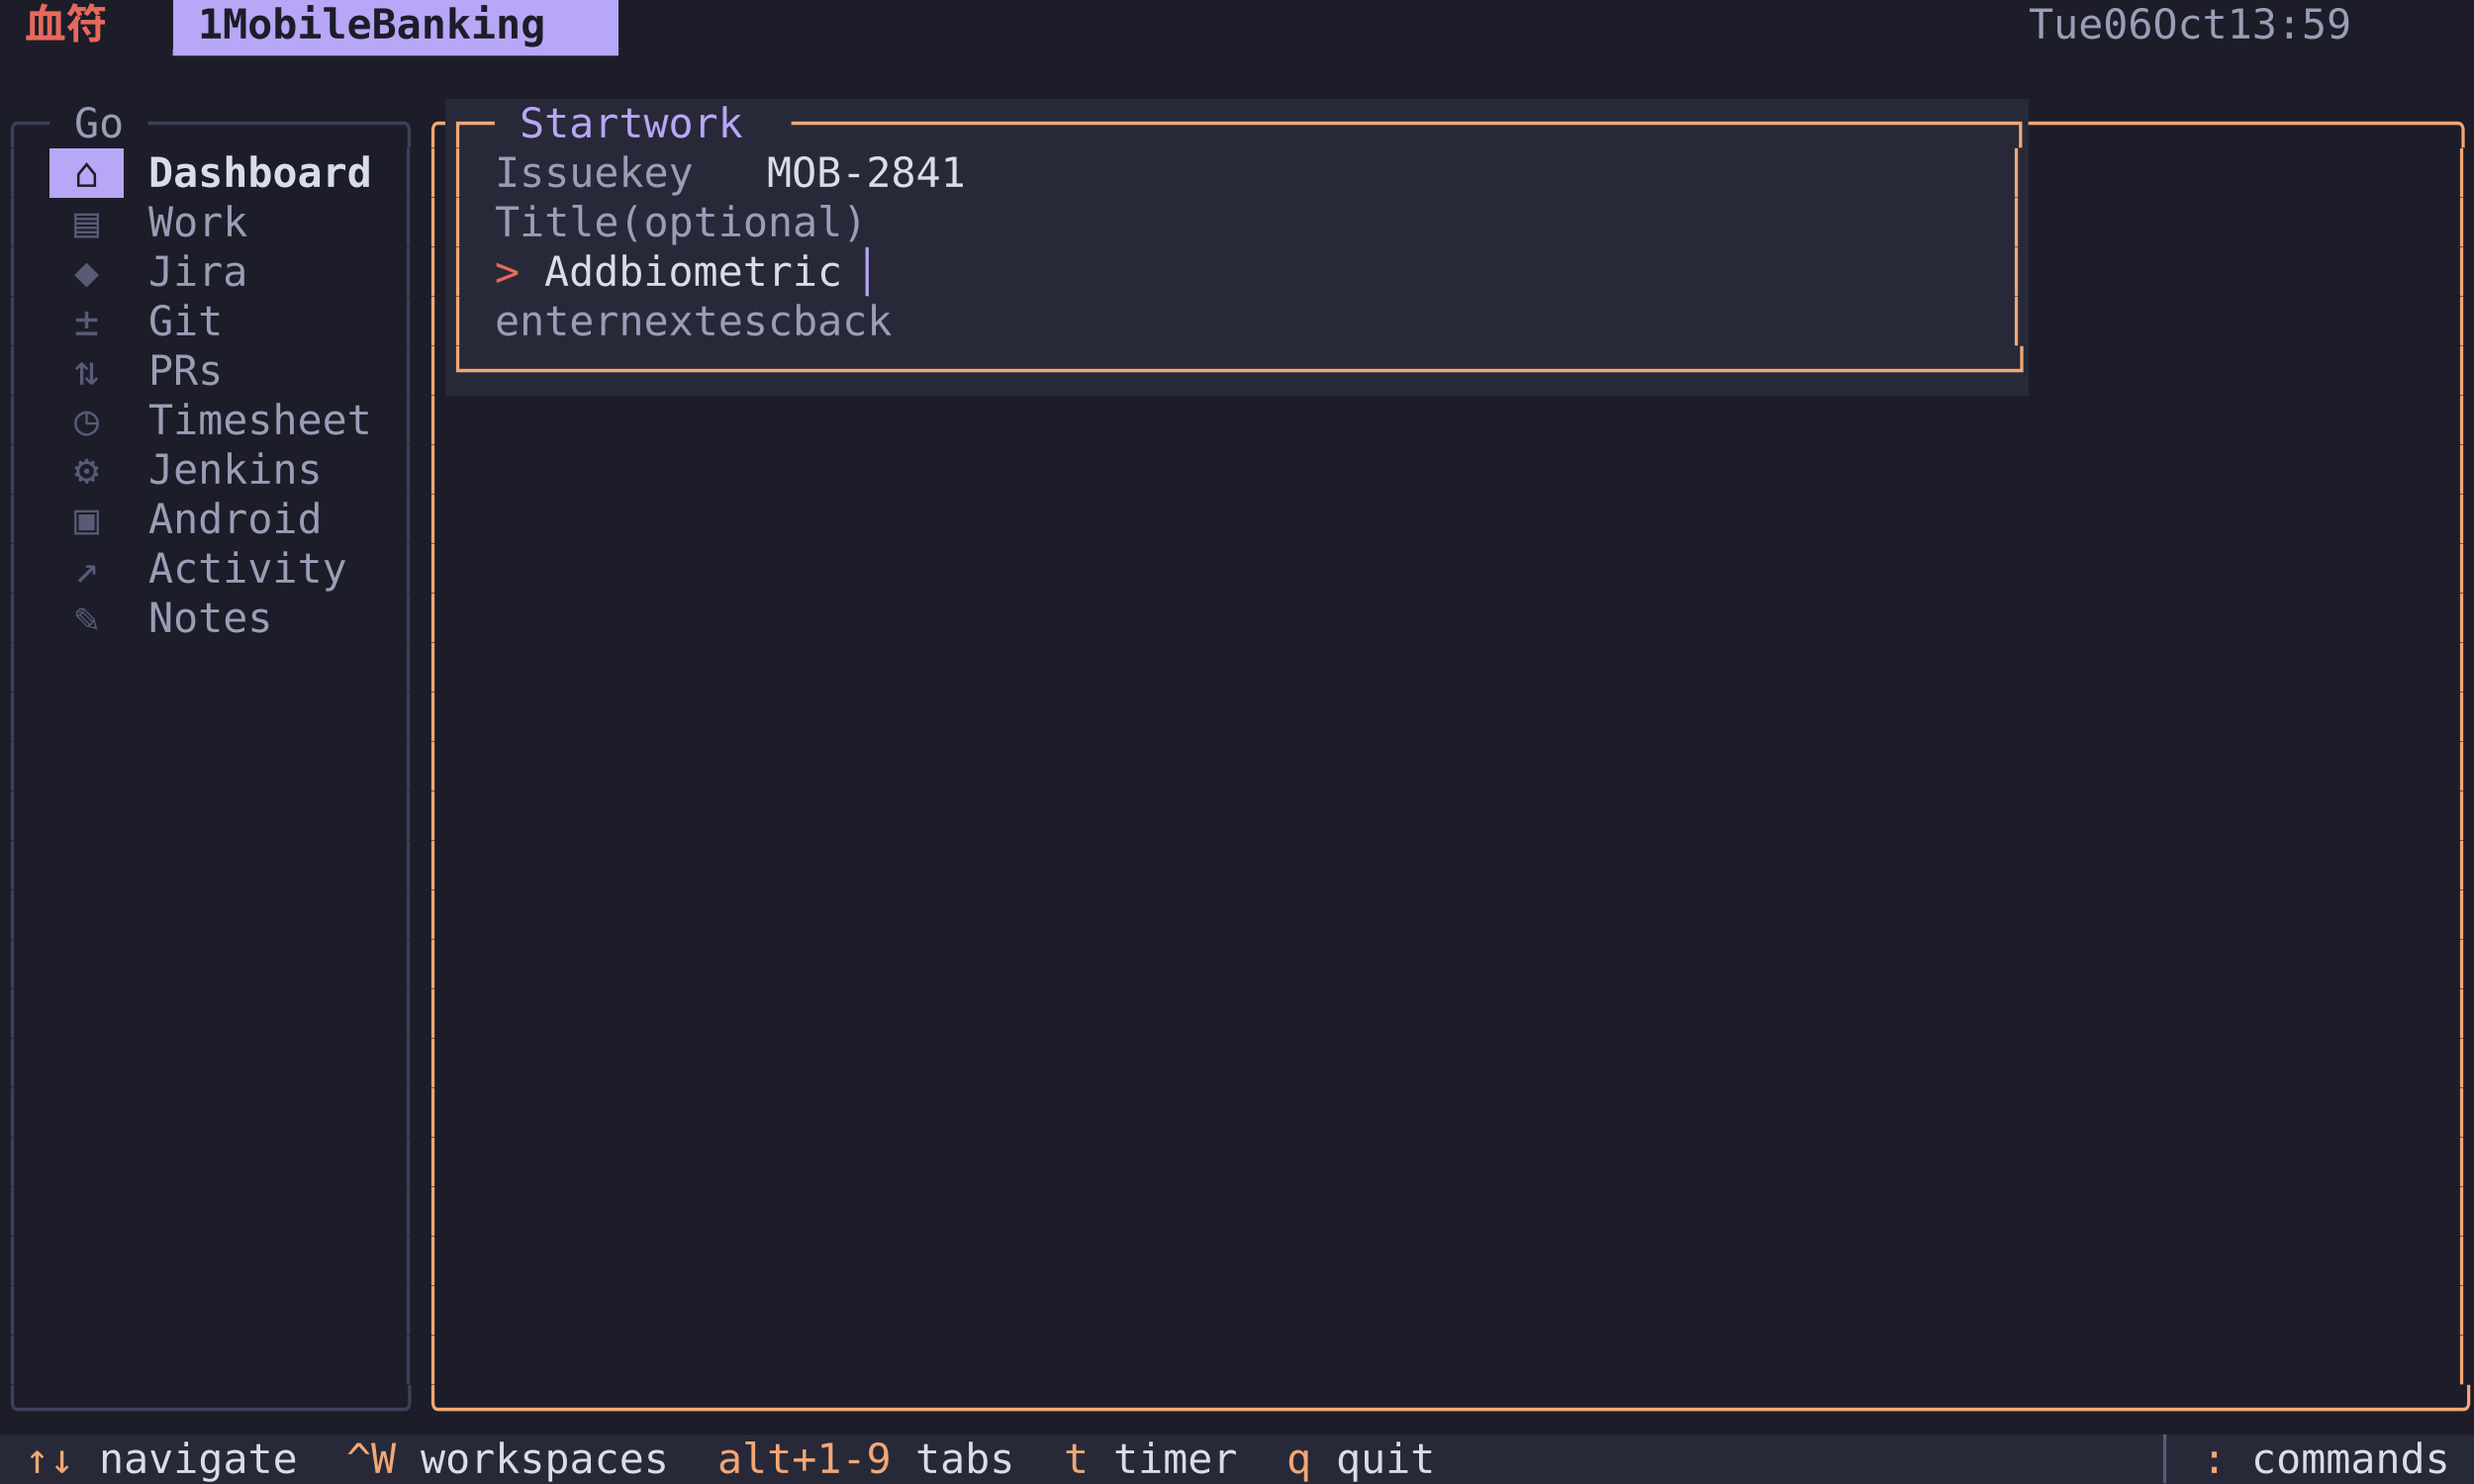
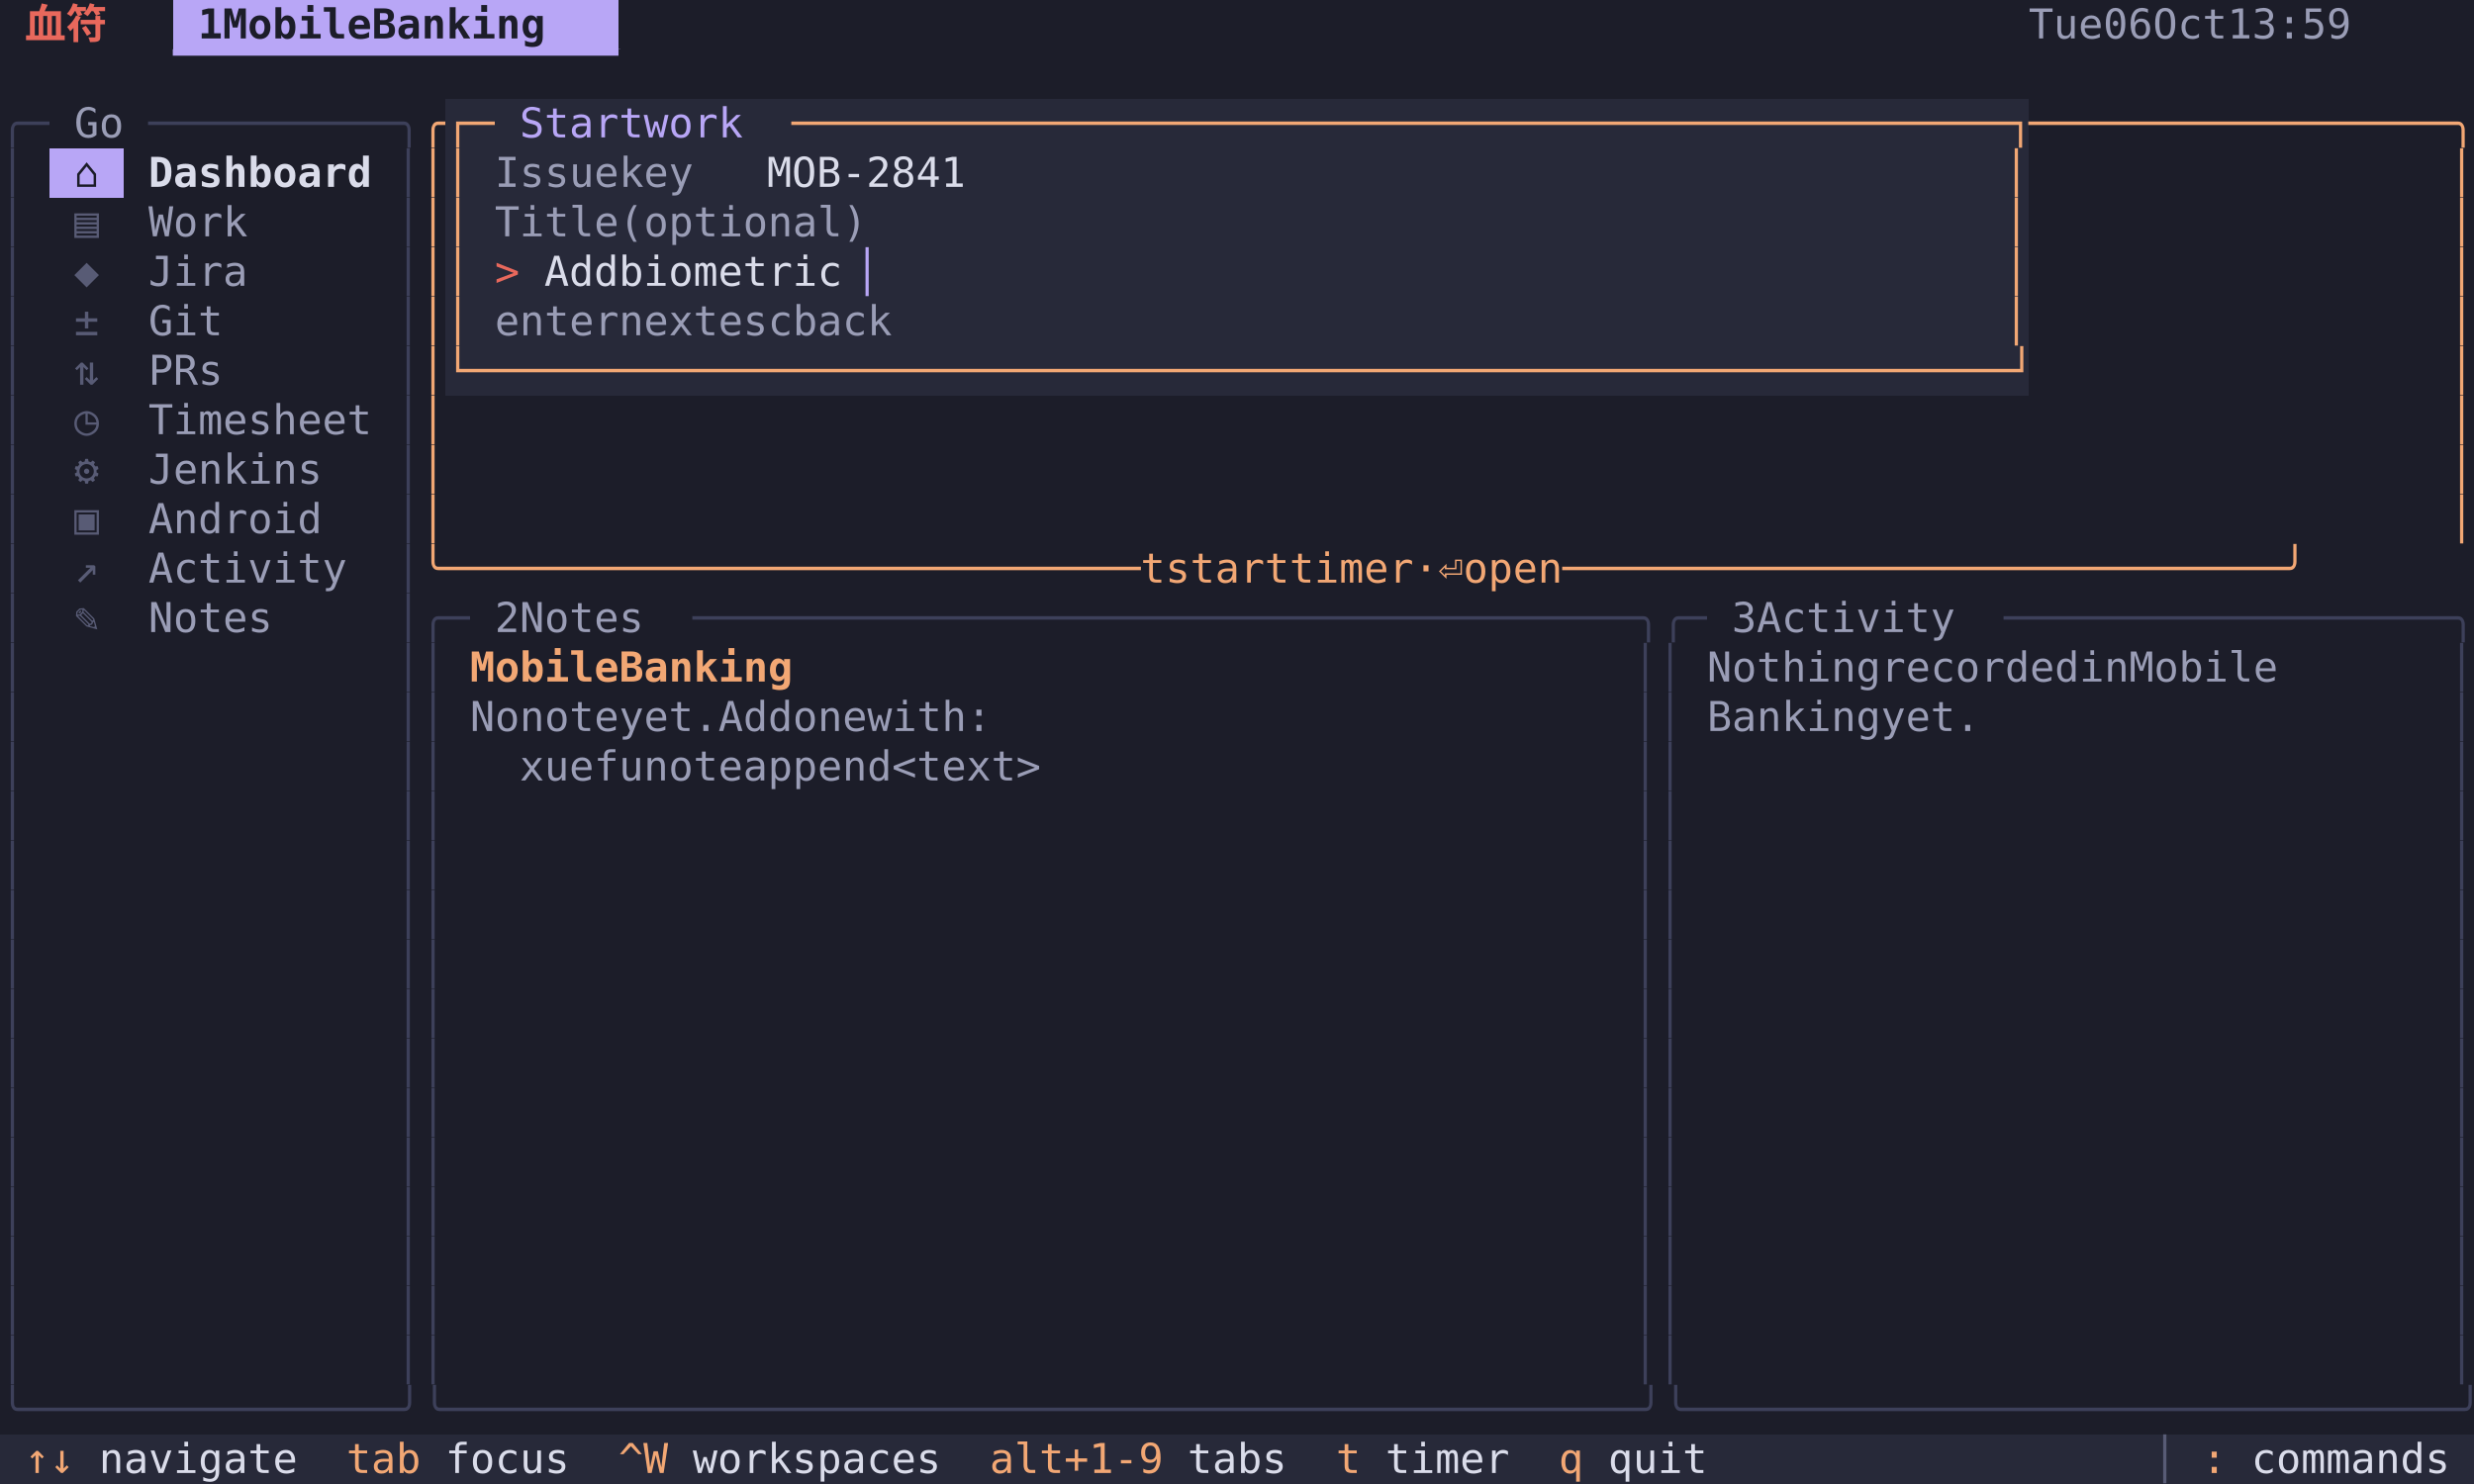
<svg xmlns="http://www.w3.org/2000/svg" width="900" height="540" viewBox="0 0 900 540" font-family="Menlo, 'DejaVu Sans Mono', 'Hiragino Sans GB', 'Noto Sans CJK SC', 'PingFang SC', monospace" font-size="15">
  <rect x="0" y="0" width="9" height="18" fill="#1c1d29" />
  <rect x="9" y="0" width="36" height="18" fill="#1c1d29" />
  <text x="9 27" y="14" fill="#e8685c" font-weight="bold">血符</text>
  <rect x="45" y="0" width="18" height="18" fill="#1c1d29" />
  <rect x="63" y="0" width="162" height="18" fill="#b8a6f6" />
  <text x="72 90 99 108 117 126 135 153 162 171 180 189 198 207" y="14" fill="#1c1d29" font-weight="bold">1MobileBanking</text>
  <rect x="225" y="0" width="513" height="18" fill="#1c1d29" />
  <rect x="738" y="0" width="153" height="18" fill="#1c1d29" />
  <text x="738 747 756 774 783 801 810 819 846 855 864 873 882" y="14" fill="#9a9db6">Tue06Oct13:59</text>
  <rect x="891" y="0" width="9" height="18" fill="#1c1d29" />
  <rect x="0" y="18" width="9" height="18" fill="#1c1d29" />
  <rect x="9" y="18" width="216" height="18" fill="#1c1d29" />
  <text x="63 72 81 90 99 108 117 126 135 144 153 162 171 180 189 198 207 216" y="32" fill="#b8a6f6">▔▔▔▔▔▔▔▔▔▔▔▔▔▔▔▔▔▔</text>
  <rect x="225" y="18" width="675" height="18" fill="#1c1d29" />
  <rect x="0" y="36" width="18" height="18" fill="#1c1d29" />
  <text x="0 9" y="50" fill="#3d405a">╭─</text>
  <rect x="18" y="36" width="36" height="18" fill="#1c1d29" />
  <text x="27 36" y="50" fill="#9a9db6">Go</text>
  <rect x="54" y="36" width="99" height="18" fill="#1c1d29" />
  <text x="54 63 72 81 90 99 108 117 126 135 144" y="50" fill="#3d405a">──────────╮</text>
  <rect x="153" y="36" width="9" height="18" fill="#1c1d29" />
  <text x="153" y="50" fill="#f2a774">╭</text>
  <rect x="162" y="36" width="18" height="18" fill="#272939" />
  <text x="162 171" y="50" fill="#f2a774">┌─</text>
  <rect x="180" y="36" width="108" height="18" fill="#272939" />
  <text x="189 198 207 216 225 243 252 261 270" y="50" fill="#b8a6f6">Startwork</text>
  <rect x="288" y="36" width="450" height="18" fill="#272939" />
  <text x="288 297 306 315 324 333 342 351 360 369 378 387 396 405 414 423 432 441 450 459 468 477 486 495 504 513 522 531 540 549 558 567 576 585 594 603 612 621 630 639 648 657 666 675 684 693 702 711 720 729" y="50" fill="#f2a774">─────────────────────────────────────────────────┐</text>
  <rect x="738" y="36" width="162" height="18" fill="#1c1d29" />
  <text x="738 747 756 765 774 783 792 801 810 819 828 837 846 855 864 873 882 891" y="50" fill="#f2a774">─────────────────╮</text>
  <rect x="0" y="54" width="9" height="18" fill="#1c1d29" />
  <text x="0" y="68" fill="#3d405a">│</text>
  <rect x="9" y="54" width="9" height="18" fill="#1c1d29" />
  <rect x="18" y="54" width="27" height="18" fill="#b8a6f6" />
  <text x="27" y="68" fill="#1c1d29">⌂</text>
  <rect x="45" y="54" width="90" height="18" fill="#1c1d29" />
  <text x="54 63 72 81 90 99 108 117 126" y="68" fill="#dadcea" font-weight="bold">Dashboard</text>
  <rect x="135" y="54" width="9" height="18" fill="#1c1d29" />
  <rect x="144" y="54" width="9" height="18" fill="#1c1d29" />
  <text x="144" y="68" fill="#3d405a">│</text>
  <rect x="153" y="54" width="9" height="18" fill="#1c1d29" />
  <text x="153" y="68" fill="#f2a774">│</text>
  <rect x="162" y="54" width="9" height="18" fill="#272939" />
  <text x="162" y="68" fill="#f2a774">│</text>
  <rect x="171" y="54" width="9" height="18" fill="#272939" />
  <rect x="180" y="54" width="99" height="18" fill="#272939" />
  <text x="180 189 198 207 216 234 243 252" y="68" fill="#9a9db6">Issuekey</text>
  <rect x="279" y="54" width="72" height="18" fill="#272939" />
  <text x="279 288 297 306 315 324 333 342" y="68" fill="#dadcea">MOB-2841</text>
  <rect x="351" y="54" width="378" height="18" fill="#272939" />
  <rect x="729" y="54" width="9" height="18" fill="#272939" />
  <text x="729" y="68" fill="#f2a774">│</text>
  <rect x="738" y="54" width="153" height="18" fill="#1c1d29" />
  <rect x="891" y="54" width="9" height="18" fill="#1c1d29" />
  <text x="891" y="68" fill="#f2a774">│</text>
  <rect x="0" y="72" width="9" height="18" fill="#1c1d29" />
  <text x="0" y="86" fill="#3d405a">│</text>
  <rect x="9" y="72" width="9" height="18" fill="#1c1d29" />
  <rect x="18" y="72" width="27" height="18" fill="#1c1d29" />
  <text x="27" y="86" fill="#585b75">▤</text>
  <rect x="45" y="72" width="45" height="18" fill="#1c1d29" />
  <text x="54 63 72 81" y="86" fill="#9a9db6">Work</text>
  <rect x="90" y="72" width="54" height="18" fill="#1c1d29" />
  <rect x="144" y="72" width="9" height="18" fill="#1c1d29" />
  <text x="144" y="86" fill="#3d405a">│</text>
  <rect x="153" y="72" width="9" height="18" fill="#1c1d29" />
  <text x="153" y="86" fill="#f2a774">│</text>
  <rect x="162" y="72" width="9" height="18" fill="#272939" />
  <text x="162" y="86" fill="#f2a774">│</text>
  <rect x="171" y="72" width="9" height="18" fill="#272939" />
  <rect x="180" y="72" width="144" height="18" fill="#272939" />
  <text x="180 189 198 207 216 234 243 252 261 270 279 288 297 306 315" y="86" fill="#9a9db6">Title(optional)</text>
  <rect x="324" y="72" width="405" height="18" fill="#272939" />
  <rect x="729" y="72" width="9" height="18" fill="#272939" />
  <text x="729" y="86" fill="#f2a774">│</text>
  <rect x="738" y="72" width="153" height="18" fill="#1c1d29" />
  <rect x="891" y="72" width="9" height="18" fill="#1c1d29" />
  <text x="891" y="86" fill="#f2a774">│</text>
  <rect x="0" y="90" width="9" height="18" fill="#1c1d29" />
  <text x="0" y="104" fill="#3d405a">│</text>
  <rect x="9" y="90" width="9" height="18" fill="#1c1d29" />
  <rect x="18" y="90" width="27" height="18" fill="#1c1d29" />
  <text x="27" y="104" fill="#585b75">◆</text>
  <rect x="45" y="90" width="45" height="18" fill="#1c1d29" />
  <text x="54 63 72 81" y="104" fill="#9a9db6">Jira</text>
  <rect x="90" y="90" width="54" height="18" fill="#1c1d29" />
  <rect x="144" y="90" width="9" height="18" fill="#1c1d29" />
  <text x="144" y="104" fill="#3d405a">│</text>
  <rect x="153" y="90" width="9" height="18" fill="#1c1d29" />
  <text x="153" y="104" fill="#f2a774">│</text>
  <rect x="162" y="90" width="9" height="18" fill="#272939" />
  <text x="162" y="104" fill="#f2a774">│</text>
  <rect x="171" y="90" width="9" height="18" fill="#272939" />
  <rect x="180" y="90" width="18" height="18" fill="#272939" />
  <text x="180" y="104" fill="#e8685c">&gt;</text>
  <rect x="198" y="90" width="117" height="18" fill="#272939" />
  <text x="198 207 216 234 243 252 261 270 279 288 297 306" y="104" fill="#dadcea">Addbiometric</text>
  <rect x="315" y="90" width="9" height="18" fill="#272939" />
  <text x="315" y="104" fill="#b8a6f6">▏</text>
  <rect x="324" y="90" width="405" height="18" fill="#272939" />
  <rect x="729" y="90" width="9" height="18" fill="#272939" />
  <text x="729" y="104" fill="#f2a774">│</text>
  <rect x="738" y="90" width="153" height="18" fill="#1c1d29" />
  <rect x="891" y="90" width="9" height="18" fill="#1c1d29" />
  <text x="891" y="104" fill="#f2a774">│</text>
  <rect x="0" y="108" width="9" height="18" fill="#1c1d29" />
  <text x="0" y="122" fill="#3d405a">│</text>
  <rect x="9" y="108" width="9" height="18" fill="#1c1d29" />
  <rect x="18" y="108" width="27" height="18" fill="#1c1d29" />
  <text x="27" y="122" fill="#585b75">±</text>
  <rect x="45" y="108" width="36" height="18" fill="#1c1d29" />
  <text x="54 63 72" y="122" fill="#9a9db6">Git</text>
  <rect x="81" y="108" width="63" height="18" fill="#1c1d29" />
  <rect x="144" y="108" width="9" height="18" fill="#1c1d29" />
  <text x="144" y="122" fill="#3d405a">│</text>
  <rect x="153" y="108" width="9" height="18" fill="#1c1d29" />
  <text x="153" y="122" fill="#f2a774">│</text>
  <rect x="162" y="108" width="9" height="18" fill="#272939" />
  <text x="162" y="122" fill="#f2a774">│</text>
  <rect x="171" y="108" width="9" height="18" fill="#272939" />
  <rect x="180" y="108" width="180" height="18" fill="#272939" />
  <text x="180 189 198 207 216 234 243 252 261 288 297 306 324 333 342 351" y="122" fill="#9a9db6">enternextescback</text>
  <rect x="360" y="108" width="369" height="18" fill="#272939" />
  <rect x="729" y="108" width="9" height="18" fill="#272939" />
  <text x="729" y="122" fill="#f2a774">│</text>
  <rect x="738" y="108" width="153" height="18" fill="#1c1d29" />
  <rect x="891" y="108" width="9" height="18" fill="#1c1d29" />
  <text x="891" y="122" fill="#f2a774">│</text>
  <rect x="0" y="126" width="9" height="18" fill="#1c1d29" />
  <text x="0" y="140" fill="#3d405a">│</text>
  <rect x="9" y="126" width="9" height="18" fill="#1c1d29" />
  <rect x="18" y="126" width="27" height="18" fill="#1c1d29" />
  <text x="27" y="140" fill="#585b75">⇅</text>
  <rect x="45" y="126" width="36" height="18" fill="#1c1d29" />
  <text x="54 63 72" y="140" fill="#9a9db6">PRs</text>
  <rect x="81" y="126" width="63" height="18" fill="#1c1d29" />
  <rect x="144" y="126" width="9" height="18" fill="#1c1d29" />
  <text x="144" y="140" fill="#3d405a">│</text>
  <rect x="153" y="126" width="9" height="18" fill="#1c1d29" />
  <text x="153" y="140" fill="#f2a774">│</text>
  <rect x="162" y="126" width="576" height="18" fill="#272939" />
  <text x="162 171 180 189 198 207 216 225 234 243 252 261 270 279 288 297 306 315 324 333 342 351 360 369 378 387 396 405 414 423 432 441 450 459 468 477 486 495 504 513 522 531 540 549 558 567 576 585 594 603 612 621 630 639 648 657 666 675 684 693 702 711 720 729" y="140" fill="#f2a774">└──────────────────────────────────────────────────────────────┘</text>
  <rect x="738" y="126" width="153" height="18" fill="#1c1d29" />
  <rect x="891" y="126" width="9" height="18" fill="#1c1d29" />
  <text x="891" y="140" fill="#f2a774">│</text>
  <rect x="0" y="144" width="9" height="18" fill="#1c1d29" />
  <text x="0" y="158" fill="#3d405a">│</text>
  <rect x="9" y="144" width="9" height="18" fill="#1c1d29" />
  <rect x="18" y="144" width="27" height="18" fill="#1c1d29" />
  <text x="27" y="158" fill="#585b75">◷</text>
  <rect x="45" y="144" width="90" height="18" fill="#1c1d29" />
  <text x="54 63 72 81 90 99 108 117 126" y="158" fill="#9a9db6">Timesheet</text>
  <rect x="135" y="144" width="9" height="18" fill="#1c1d29" />
  <rect x="144" y="144" width="9" height="18" fill="#1c1d29" />
  <text x="144" y="158" fill="#3d405a">│</text>
  <rect x="153" y="144" width="9" height="18" fill="#1c1d29" />
  <text x="153" y="158" fill="#f2a774">│</text>
  <rect x="162" y="144" width="729" height="18" fill="#1c1d29" />
  <rect x="891" y="144" width="9" height="18" fill="#1c1d29" />
  <text x="891" y="158" fill="#f2a774">│</text>
  <rect x="0" y="162" width="9" height="18" fill="#1c1d29" />
  <text x="0" y="176" fill="#3d405a">│</text>
  <rect x="9" y="162" width="9" height="18" fill="#1c1d29" />
  <rect x="18" y="162" width="27" height="18" fill="#1c1d29" />
  <text x="27" y="176" fill="#585b75">⚙</text>
  <rect x="45" y="162" width="72" height="18" fill="#1c1d29" />
  <text x="54 63 72 81 90 99 108" y="176" fill="#9a9db6">Jenkins</text>
  <rect x="117" y="162" width="27" height="18" fill="#1c1d29" />
  <rect x="144" y="162" width="9" height="18" fill="#1c1d29" />
  <text x="144" y="176" fill="#3d405a">│</text>
  <rect x="153" y="162" width="9" height="18" fill="#1c1d29" />
  <text x="153" y="176" fill="#f2a774">│</text>
  <rect x="162" y="162" width="729" height="18" fill="#1c1d29" />
  <rect x="891" y="162" width="9" height="18" fill="#1c1d29" />
  <text x="891" y="176" fill="#f2a774">│</text>
  <rect x="0" y="180" width="9" height="18" fill="#1c1d29" />
  <text x="0" y="194" fill="#3d405a">│</text>
  <rect x="9" y="180" width="9" height="18" fill="#1c1d29" />
  <rect x="18" y="180" width="27" height="18" fill="#1c1d29" />
  <text x="27" y="194" fill="#585b75">▣</text>
  <rect x="45" y="180" width="72" height="18" fill="#1c1d29" />
  <text x="54 63 72 81 90 99 108" y="194" fill="#9a9db6">Android</text>
  <rect x="117" y="180" width="27" height="18" fill="#1c1d29" />
  <rect x="144" y="180" width="9" height="18" fill="#1c1d29" />
  <text x="144" y="194" fill="#3d405a">│</text>
  <rect x="153" y="180" width="9" height="18" fill="#1c1d29" />
  <text x="153" y="194" fill="#f2a774">│</text>
  <rect x="162" y="180" width="729" height="18" fill="#1c1d29" />
  <rect x="891" y="180" width="9" height="18" fill="#1c1d29" />
  <text x="891" y="194" fill="#f2a774">│</text>
  <rect x="0" y="198" width="9" height="18" fill="#1c1d29" />
  <text x="0" y="212" fill="#3d405a">│</text>
  <rect x="9" y="198" width="9" height="18" fill="#1c1d29" />
  <rect x="18" y="198" width="27" height="18" fill="#1c1d29" />
  <text x="27" y="212" fill="#585b75">↗</text>
  <rect x="45" y="198" width="81" height="18" fill="#1c1d29" />
  <text x="54 63 72 81 90 99 108 117" y="212" fill="#9a9db6">Activity</text>
  <rect x="126" y="198" width="18" height="18" fill="#1c1d29" />
  <rect x="144" y="198" width="9" height="18" fill="#1c1d29" />
  <text x="144" y="212" fill="#3d405a">│</text>
-   <rect x="153" y="198" width="9" height="18" fill="#1c1d29" />
-   <text x="153" y="212" fill="#f2a774">│</text>
-   <rect x="162" y="198" width="729" height="18" fill="#1c1d29" />
-   <rect x="891" y="198" width="9" height="18" fill="#1c1d29" />
-   <text x="891" y="212" fill="#f2a774">│</text>
+   <rect x="153" y="198" width="747" height="18" fill="#1c1d29" />
+   <text x="153 162 171 180 189 198 207 216 225 234 243 252 261 270 279 288 297 306 315 324 333 342 351 360 369 378 387 396 405 423 441 450 459 468 477 495 504 513 522 531 549 567 585 594 603 612 630 639 648 657 666 675 684 693 702 711 720 729 738 747 756 765 774 783 792 801 810 819 828 837 846 855 864 873 882 891" y="212" fill="#f2a774">╰────────────────────────────tstarttimer·⏎open─────────────────────────────╯</text>
  <rect x="0" y="216" width="9" height="18" fill="#1c1d29" />
  <text x="0" y="230" fill="#3d405a">│</text>
  <rect x="9" y="216" width="9" height="18" fill="#1c1d29" />
  <rect x="18" y="216" width="27" height="18" fill="#1c1d29" />
  <text x="27" y="230" fill="#585b75">✎</text>
  <rect x="45" y="216" width="54" height="18" fill="#1c1d29" />
  <text x="54 63 72 81 90" y="230" fill="#9a9db6">Notes</text>
  <rect x="99" y="216" width="45" height="18" fill="#1c1d29" />
-   <rect x="144" y="216" width="9" height="18" fill="#1c1d29" />
-   <text x="144" y="230" fill="#3d405a">│</text>
-   <rect x="153" y="216" width="9" height="18" fill="#1c1d29" />
-   <text x="153" y="230" fill="#f2a774">│</text>
-   <rect x="162" y="216" width="729" height="18" fill="#1c1d29" />
-   <rect x="891" y="216" width="9" height="18" fill="#1c1d29" />
-   <text x="891" y="230" fill="#f2a774">│</text>
+   <rect x="144" y="216" width="27" height="18" fill="#1c1d29" />
+   <text x="144 153 162" y="230" fill="#3d405a">│╭─</text>
+   <rect x="171" y="216" width="81" height="18" fill="#1c1d29" />
+   <text x="180 198 207 216 225 234" y="230" fill="#9a9db6">2Notes</text>
+   <rect x="252" y="216" width="369" height="18" fill="#1c1d29" />
+   <text x="252 261 270 279 288 297 306 315 324 333 342 351 360 369 378 387 396 405 414 423 432 441 450 459 468 477 486 495 504 513 522 531 540 549 558 567 576 585 594 603 612" y="230" fill="#3d405a">──────────────────────────────────────╮╭─</text>
+   <rect x="621" y="216" width="108" height="18" fill="#1c1d29" />
+   <text x="630 648 657 666 675 684 693 702 711" y="230" fill="#9a9db6">3Activity</text>
+   <rect x="729" y="216" width="171" height="18" fill="#1c1d29" />
+   <text x="729 738 747 756 765 774 783 792 801 810 819 828 837 846 855 864 873 882 891" y="230" fill="#3d405a">──────────────────╮</text>
  <rect x="0" y="234" width="9" height="18" fill="#1c1d29" />
  <text x="0" y="248" fill="#3d405a">│</text>
  <rect x="9" y="234" width="135" height="18" fill="#1c1d29" />
-   <rect x="144" y="234" width="9" height="18" fill="#1c1d29" />
-   <text x="144" y="248" fill="#3d405a">│</text>
-   <rect x="153" y="234" width="9" height="18" fill="#1c1d29" />
-   <text x="153" y="248" fill="#f2a774">│</text>
-   <rect x="162" y="234" width="729" height="18" fill="#1c1d29" />
+   <rect x="144" y="234" width="18" height="18" fill="#1c1d29" />
+   <text x="144 153" y="248" fill="#3d405a">││</text>
+   <rect x="162" y="234" width="9" height="18" fill="#1c1d29" />
+   <rect x="171" y="234" width="126" height="18" fill="#1c1d29" />
+   <text x="171 180 189 198 207 216 234 243 252 261 270 279 288" y="248" fill="#f2a774" font-weight="bold">MobileBanking</text>
+   <rect x="297" y="234" width="297" height="18" fill="#1c1d29" />
+   <rect x="594" y="234" width="18" height="18" fill="#1c1d29" />
+   <text x="594 603" y="248" fill="#3d405a">││</text>
+   <rect x="612" y="234" width="9" height="18" fill="#1c1d29" />
+   <rect x="621" y="234" width="243" height="18" fill="#1c1d29" />
+   <text x="621 630 639 648 657 666 675 693 702 711 720 729 738 747 756 774 783 801 810 819 828 837 846" y="248" fill="#9a9db6">NothingrecordedinMobile</text>
+   <rect x="864" y="234" width="27" height="18" fill="#1c1d29" />
  <rect x="891" y="234" width="9" height="18" fill="#1c1d29" />
-   <text x="891" y="248" fill="#f2a774">│</text>
+   <text x="891" y="248" fill="#3d405a">│</text>
  <rect x="0" y="252" width="9" height="18" fill="#1c1d29" />
  <text x="0" y="266" fill="#3d405a">│</text>
  <rect x="9" y="252" width="135" height="18" fill="#1c1d29" />
-   <rect x="144" y="252" width="9" height="18" fill="#1c1d29" />
-   <text x="144" y="266" fill="#3d405a">│</text>
-   <rect x="153" y="252" width="9" height="18" fill="#1c1d29" />
-   <text x="153" y="266" fill="#f2a774">│</text>
-   <rect x="162" y="252" width="729" height="18" fill="#1c1d29" />
+   <rect x="144" y="252" width="18" height="18" fill="#1c1d29" />
+   <text x="144 153" y="266" fill="#3d405a">││</text>
+   <rect x="162" y="252" width="9" height="18" fill="#1c1d29" />
+   <rect x="171" y="252" width="234" height="18" fill="#1c1d29" />
+   <text x="171 180 198 207 216 225 243 252 261 270 288 297 306 324 333 342 360 369 378 387 396" y="266" fill="#9a9db6">Nonoteyet.Addonewith:</text>
+   <rect x="405" y="252" width="189" height="18" fill="#1c1d29" />
+   <rect x="594" y="252" width="18" height="18" fill="#1c1d29" />
+   <text x="594 603" y="266" fill="#3d405a">││</text>
+   <rect x="612" y="252" width="9" height="18" fill="#1c1d29" />
+   <rect x="621" y="252" width="108" height="18" fill="#1c1d29" />
+   <text x="621 630 639 648 657 666 675 693 702 711 720" y="266" fill="#9a9db6">Bankingyet.</text>
+   <rect x="729" y="252" width="162" height="18" fill="#1c1d29" />
  <rect x="891" y="252" width="9" height="18" fill="#1c1d29" />
-   <text x="891" y="266" fill="#f2a774">│</text>
+   <text x="891" y="266" fill="#3d405a">│</text>
  <rect x="0" y="270" width="9" height="18" fill="#1c1d29" />
  <text x="0" y="284" fill="#3d405a">│</text>
  <rect x="9" y="270" width="135" height="18" fill="#1c1d29" />
-   <rect x="144" y="270" width="9" height="18" fill="#1c1d29" />
-   <text x="144" y="284" fill="#3d405a">│</text>
-   <rect x="153" y="270" width="9" height="18" fill="#1c1d29" />
-   <text x="153" y="284" fill="#f2a774">│</text>
-   <rect x="162" y="270" width="729" height="18" fill="#1c1d29" />
+   <rect x="144" y="270" width="18" height="18" fill="#1c1d29" />
+   <text x="144 153" y="284" fill="#3d405a">││</text>
+   <rect x="162" y="270" width="9" height="18" fill="#1c1d29" />
+   <rect x="171" y="270" width="234" height="18" fill="#1c1d29" />
+   <text x="189 198 207 216 225 243 252 261 270 288 297 306 315 324 333 351 360 369 378 387 396" y="284" fill="#9a9db6">xuefunoteappend&lt;text&gt;</text>
+   <rect x="405" y="270" width="189" height="18" fill="#1c1d29" />
+   <rect x="594" y="270" width="18" height="18" fill="#1c1d29" />
+   <text x="594 603" y="284" fill="#3d405a">││</text>
+   <rect x="612" y="270" width="279" height="18" fill="#1c1d29" />
  <rect x="891" y="270" width="9" height="18" fill="#1c1d29" />
-   <text x="891" y="284" fill="#f2a774">│</text>
+   <text x="891" y="284" fill="#3d405a">│</text>
  <rect x="0" y="288" width="9" height="18" fill="#1c1d29" />
  <text x="0" y="302" fill="#3d405a">│</text>
  <rect x="9" y="288" width="135" height="18" fill="#1c1d29" />
-   <rect x="144" y="288" width="9" height="18" fill="#1c1d29" />
-   <text x="144" y="302" fill="#3d405a">│</text>
-   <rect x="153" y="288" width="9" height="18" fill="#1c1d29" />
-   <text x="153" y="302" fill="#f2a774">│</text>
-   <rect x="162" y="288" width="729" height="18" fill="#1c1d29" />
+   <rect x="144" y="288" width="18" height="18" fill="#1c1d29" />
+   <text x="144 153" y="302" fill="#3d405a">││</text>
+   <rect x="162" y="288" width="432" height="18" fill="#1c1d29" />
+   <rect x="594" y="288" width="18" height="18" fill="#1c1d29" />
+   <text x="594 603" y="302" fill="#3d405a">││</text>
+   <rect x="612" y="288" width="279" height="18" fill="#1c1d29" />
  <rect x="891" y="288" width="9" height="18" fill="#1c1d29" />
-   <text x="891" y="302" fill="#f2a774">│</text>
+   <text x="891" y="302" fill="#3d405a">│</text>
  <rect x="0" y="306" width="9" height="18" fill="#1c1d29" />
  <text x="0" y="320" fill="#3d405a">│</text>
  <rect x="9" y="306" width="135" height="18" fill="#1c1d29" />
-   <rect x="144" y="306" width="9" height="18" fill="#1c1d29" />
-   <text x="144" y="320" fill="#3d405a">│</text>
-   <rect x="153" y="306" width="9" height="18" fill="#1c1d29" />
-   <text x="153" y="320" fill="#f2a774">│</text>
-   <rect x="162" y="306" width="729" height="18" fill="#1c1d29" />
+   <rect x="144" y="306" width="18" height="18" fill="#1c1d29" />
+   <text x="144 153" y="320" fill="#3d405a">││</text>
+   <rect x="162" y="306" width="432" height="18" fill="#1c1d29" />
+   <rect x="594" y="306" width="18" height="18" fill="#1c1d29" />
+   <text x="594 603" y="320" fill="#3d405a">││</text>
+   <rect x="612" y="306" width="279" height="18" fill="#1c1d29" />
  <rect x="891" y="306" width="9" height="18" fill="#1c1d29" />
-   <text x="891" y="320" fill="#f2a774">│</text>
+   <text x="891" y="320" fill="#3d405a">│</text>
  <rect x="0" y="324" width="9" height="18" fill="#1c1d29" />
  <text x="0" y="338" fill="#3d405a">│</text>
  <rect x="9" y="324" width="135" height="18" fill="#1c1d29" />
-   <rect x="144" y="324" width="9" height="18" fill="#1c1d29" />
-   <text x="144" y="338" fill="#3d405a">│</text>
-   <rect x="153" y="324" width="9" height="18" fill="#1c1d29" />
-   <text x="153" y="338" fill="#f2a774">│</text>
-   <rect x="162" y="324" width="729" height="18" fill="#1c1d29" />
+   <rect x="144" y="324" width="18" height="18" fill="#1c1d29" />
+   <text x="144 153" y="338" fill="#3d405a">││</text>
+   <rect x="162" y="324" width="432" height="18" fill="#1c1d29" />
+   <rect x="594" y="324" width="18" height="18" fill="#1c1d29" />
+   <text x="594 603" y="338" fill="#3d405a">││</text>
+   <rect x="612" y="324" width="279" height="18" fill="#1c1d29" />
  <rect x="891" y="324" width="9" height="18" fill="#1c1d29" />
-   <text x="891" y="338" fill="#f2a774">│</text>
+   <text x="891" y="338" fill="#3d405a">│</text>
  <rect x="0" y="342" width="9" height="18" fill="#1c1d29" />
  <text x="0" y="356" fill="#3d405a">│</text>
  <rect x="9" y="342" width="135" height="18" fill="#1c1d29" />
-   <rect x="144" y="342" width="9" height="18" fill="#1c1d29" />
-   <text x="144" y="356" fill="#3d405a">│</text>
-   <rect x="153" y="342" width="9" height="18" fill="#1c1d29" />
-   <text x="153" y="356" fill="#f2a774">│</text>
-   <rect x="162" y="342" width="729" height="18" fill="#1c1d29" />
+   <rect x="144" y="342" width="18" height="18" fill="#1c1d29" />
+   <text x="144 153" y="356" fill="#3d405a">││</text>
+   <rect x="162" y="342" width="432" height="18" fill="#1c1d29" />
+   <rect x="594" y="342" width="18" height="18" fill="#1c1d29" />
+   <text x="594 603" y="356" fill="#3d405a">││</text>
+   <rect x="612" y="342" width="279" height="18" fill="#1c1d29" />
  <rect x="891" y="342" width="9" height="18" fill="#1c1d29" />
-   <text x="891" y="356" fill="#f2a774">│</text>
+   <text x="891" y="356" fill="#3d405a">│</text>
  <rect x="0" y="360" width="9" height="18" fill="#1c1d29" />
  <text x="0" y="374" fill="#3d405a">│</text>
  <rect x="9" y="360" width="135" height="18" fill="#1c1d29" />
-   <rect x="144" y="360" width="9" height="18" fill="#1c1d29" />
-   <text x="144" y="374" fill="#3d405a">│</text>
-   <rect x="153" y="360" width="9" height="18" fill="#1c1d29" />
-   <text x="153" y="374" fill="#f2a774">│</text>
-   <rect x="162" y="360" width="729" height="18" fill="#1c1d29" />
+   <rect x="144" y="360" width="18" height="18" fill="#1c1d29" />
+   <text x="144 153" y="374" fill="#3d405a">││</text>
+   <rect x="162" y="360" width="432" height="18" fill="#1c1d29" />
+   <rect x="594" y="360" width="18" height="18" fill="#1c1d29" />
+   <text x="594 603" y="374" fill="#3d405a">││</text>
+   <rect x="612" y="360" width="279" height="18" fill="#1c1d29" />
  <rect x="891" y="360" width="9" height="18" fill="#1c1d29" />
-   <text x="891" y="374" fill="#f2a774">│</text>
+   <text x="891" y="374" fill="#3d405a">│</text>
  <rect x="0" y="378" width="9" height="18" fill="#1c1d29" />
  <text x="0" y="392" fill="#3d405a">│</text>
  <rect x="9" y="378" width="135" height="18" fill="#1c1d29" />
-   <rect x="144" y="378" width="9" height="18" fill="#1c1d29" />
-   <text x="144" y="392" fill="#3d405a">│</text>
-   <rect x="153" y="378" width="9" height="18" fill="#1c1d29" />
-   <text x="153" y="392" fill="#f2a774">│</text>
-   <rect x="162" y="378" width="729" height="18" fill="#1c1d29" />
+   <rect x="144" y="378" width="18" height="18" fill="#1c1d29" />
+   <text x="144 153" y="392" fill="#3d405a">││</text>
+   <rect x="162" y="378" width="432" height="18" fill="#1c1d29" />
+   <rect x="594" y="378" width="18" height="18" fill="#1c1d29" />
+   <text x="594 603" y="392" fill="#3d405a">││</text>
+   <rect x="612" y="378" width="279" height="18" fill="#1c1d29" />
  <rect x="891" y="378" width="9" height="18" fill="#1c1d29" />
-   <text x="891" y="392" fill="#f2a774">│</text>
+   <text x="891" y="392" fill="#3d405a">│</text>
  <rect x="0" y="396" width="9" height="18" fill="#1c1d29" />
  <text x="0" y="410" fill="#3d405a">│</text>
  <rect x="9" y="396" width="135" height="18" fill="#1c1d29" />
-   <rect x="144" y="396" width="9" height="18" fill="#1c1d29" />
-   <text x="144" y="410" fill="#3d405a">│</text>
-   <rect x="153" y="396" width="9" height="18" fill="#1c1d29" />
-   <text x="153" y="410" fill="#f2a774">│</text>
-   <rect x="162" y="396" width="729" height="18" fill="#1c1d29" />
+   <rect x="144" y="396" width="18" height="18" fill="#1c1d29" />
+   <text x="144 153" y="410" fill="#3d405a">││</text>
+   <rect x="162" y="396" width="432" height="18" fill="#1c1d29" />
+   <rect x="594" y="396" width="18" height="18" fill="#1c1d29" />
+   <text x="594 603" y="410" fill="#3d405a">││</text>
+   <rect x="612" y="396" width="279" height="18" fill="#1c1d29" />
  <rect x="891" y="396" width="9" height="18" fill="#1c1d29" />
-   <text x="891" y="410" fill="#f2a774">│</text>
+   <text x="891" y="410" fill="#3d405a">│</text>
  <rect x="0" y="414" width="9" height="18" fill="#1c1d29" />
  <text x="0" y="428" fill="#3d405a">│</text>
  <rect x="9" y="414" width="135" height="18" fill="#1c1d29" />
-   <rect x="144" y="414" width="9" height="18" fill="#1c1d29" />
-   <text x="144" y="428" fill="#3d405a">│</text>
-   <rect x="153" y="414" width="9" height="18" fill="#1c1d29" />
-   <text x="153" y="428" fill="#f2a774">│</text>
-   <rect x="162" y="414" width="729" height="18" fill="#1c1d29" />
+   <rect x="144" y="414" width="18" height="18" fill="#1c1d29" />
+   <text x="144 153" y="428" fill="#3d405a">││</text>
+   <rect x="162" y="414" width="432" height="18" fill="#1c1d29" />
+   <rect x="594" y="414" width="18" height="18" fill="#1c1d29" />
+   <text x="594 603" y="428" fill="#3d405a">││</text>
+   <rect x="612" y="414" width="279" height="18" fill="#1c1d29" />
  <rect x="891" y="414" width="9" height="18" fill="#1c1d29" />
-   <text x="891" y="428" fill="#f2a774">│</text>
+   <text x="891" y="428" fill="#3d405a">│</text>
  <rect x="0" y="432" width="9" height="18" fill="#1c1d29" />
  <text x="0" y="446" fill="#3d405a">│</text>
  <rect x="9" y="432" width="135" height="18" fill="#1c1d29" />
-   <rect x="144" y="432" width="9" height="18" fill="#1c1d29" />
-   <text x="144" y="446" fill="#3d405a">│</text>
-   <rect x="153" y="432" width="9" height="18" fill="#1c1d29" />
-   <text x="153" y="446" fill="#f2a774">│</text>
-   <rect x="162" y="432" width="729" height="18" fill="#1c1d29" />
+   <rect x="144" y="432" width="18" height="18" fill="#1c1d29" />
+   <text x="144 153" y="446" fill="#3d405a">││</text>
+   <rect x="162" y="432" width="432" height="18" fill="#1c1d29" />
+   <rect x="594" y="432" width="18" height="18" fill="#1c1d29" />
+   <text x="594 603" y="446" fill="#3d405a">││</text>
+   <rect x="612" y="432" width="279" height="18" fill="#1c1d29" />
  <rect x="891" y="432" width="9" height="18" fill="#1c1d29" />
-   <text x="891" y="446" fill="#f2a774">│</text>
+   <text x="891" y="446" fill="#3d405a">│</text>
  <rect x="0" y="450" width="9" height="18" fill="#1c1d29" />
  <text x="0" y="464" fill="#3d405a">│</text>
  <rect x="9" y="450" width="135" height="18" fill="#1c1d29" />
-   <rect x="144" y="450" width="9" height="18" fill="#1c1d29" />
-   <text x="144" y="464" fill="#3d405a">│</text>
-   <rect x="153" y="450" width="9" height="18" fill="#1c1d29" />
-   <text x="153" y="464" fill="#f2a774">│</text>
-   <rect x="162" y="450" width="729" height="18" fill="#1c1d29" />
+   <rect x="144" y="450" width="18" height="18" fill="#1c1d29" />
+   <text x="144 153" y="464" fill="#3d405a">││</text>
+   <rect x="162" y="450" width="432" height="18" fill="#1c1d29" />
+   <rect x="594" y="450" width="18" height="18" fill="#1c1d29" />
+   <text x="594 603" y="464" fill="#3d405a">││</text>
+   <rect x="612" y="450" width="279" height="18" fill="#1c1d29" />
  <rect x="891" y="450" width="9" height="18" fill="#1c1d29" />
-   <text x="891" y="464" fill="#f2a774">│</text>
+   <text x="891" y="464" fill="#3d405a">│</text>
  <rect x="0" y="468" width="9" height="18" fill="#1c1d29" />
  <text x="0" y="482" fill="#3d405a">│</text>
  <rect x="9" y="468" width="135" height="18" fill="#1c1d29" />
-   <rect x="144" y="468" width="9" height="18" fill="#1c1d29" />
-   <text x="144" y="482" fill="#3d405a">│</text>
-   <rect x="153" y="468" width="9" height="18" fill="#1c1d29" />
-   <text x="153" y="482" fill="#f2a774">│</text>
-   <rect x="162" y="468" width="729" height="18" fill="#1c1d29" />
+   <rect x="144" y="468" width="18" height="18" fill="#1c1d29" />
+   <text x="144 153" y="482" fill="#3d405a">││</text>
+   <rect x="162" y="468" width="432" height="18" fill="#1c1d29" />
+   <rect x="594" y="468" width="18" height="18" fill="#1c1d29" />
+   <text x="594 603" y="482" fill="#3d405a">││</text>
+   <rect x="612" y="468" width="279" height="18" fill="#1c1d29" />
  <rect x="891" y="468" width="9" height="18" fill="#1c1d29" />
-   <text x="891" y="482" fill="#f2a774">│</text>
+   <text x="891" y="482" fill="#3d405a">│</text>
  <rect x="0" y="486" width="9" height="18" fill="#1c1d29" />
  <text x="0" y="500" fill="#3d405a">│</text>
  <rect x="9" y="486" width="135" height="18" fill="#1c1d29" />
-   <rect x="144" y="486" width="9" height="18" fill="#1c1d29" />
-   <text x="144" y="500" fill="#3d405a">│</text>
-   <rect x="153" y="486" width="9" height="18" fill="#1c1d29" />
-   <text x="153" y="500" fill="#f2a774">│</text>
-   <rect x="162" y="486" width="729" height="18" fill="#1c1d29" />
+   <rect x="144" y="486" width="18" height="18" fill="#1c1d29" />
+   <text x="144 153" y="500" fill="#3d405a">││</text>
+   <rect x="162" y="486" width="432" height="18" fill="#1c1d29" />
+   <rect x="594" y="486" width="18" height="18" fill="#1c1d29" />
+   <text x="594 603" y="500" fill="#3d405a">││</text>
+   <rect x="612" y="486" width="279" height="18" fill="#1c1d29" />
  <rect x="891" y="486" width="9" height="18" fill="#1c1d29" />
-   <text x="891" y="500" fill="#f2a774">│</text>
-   <rect x="0" y="504" width="153" height="18" fill="#1c1d29" />
-   <text x="0 9 18 27 36 45 54 63 72 81 90 99 108 117 126 135 144" y="518" fill="#3d405a">╰───────────────╯</text>
-   <rect x="153" y="504" width="747" height="18" fill="#1c1d29" />
-   <text x="153 162 171 180 189 198 207 216 225 234 243 252 261 270 279 288 297 306 315 324 333 342 351 360 369 378 387 396 405 414 423 432 441 450 459 468 477 486 495 504 513 522 531 540 549 558 567 576 585 594 603 612 621 630 639 648 657 666 675 684 693 702 711 720 729 738 747 756 765 774 783 792 801 810 819 828 837 846 855 864 873 882 891" y="518" fill="#f2a774">╰─────────────────────────────────────────────────────────────────────────────────╯</text>
+   <text x="891" y="500" fill="#3d405a">│</text>
+   <rect x="0" y="504" width="900" height="18" fill="#1c1d29" />
+   <text x="0 9 18 27 36 45 54 63 72 81 90 99 108 117 126 135 144 153 162 171 180 189 198 207 216 225 234 243 252 261 270 279 288 297 306 315 324 333 342 351 360 369 378 387 396 405 414 423 432 441 450 459 468 477 486 495 504 513 522 531 540 549 558 567 576 585 594 603 612 621 630 639 648 657 666 675 684 693 702 711 720 729 738 747 756 765 774 783 792 801 810 819 828 837 846 855 864 873 882 891" y="518" fill="#3d405a">╰───────────────╯╰────────────────────────────────────────────────╯╰───────────────────────────────╯</text>
  <rect x="0" y="522" width="27" height="18" fill="#272939" />
  <text x="9 18" y="536" fill="#f2a774">↑↓</text>
  <rect x="27" y="522" width="90" height="18" fill="#272939" />
  <text x="36 45 54 63 72 81 90 99" y="536" fill="#dadcea">navigate</text>
-   <rect x="117" y="522" width="27" height="18" fill="#272939" />
-   <text x="126 135" y="536" fill="#f2a774">^W</text>
-   <rect x="144" y="522" width="108" height="18" fill="#272939" />
-   <text x="153 162 171 180 189 198 207 216 225 234" y="536" fill="#dadcea">workspaces</text>
-   <rect x="252" y="522" width="72" height="18" fill="#272939" />
-   <text x="261 270 279 288 297 306 315" y="536" fill="#f2a774">alt+1-9</text>
-   <rect x="324" y="522" width="54" height="18" fill="#272939" />
-   <text x="333 342 351 360" y="536" fill="#dadcea">tabs</text>
-   <rect x="378" y="522" width="18" height="18" fill="#272939" />
-   <text x="387" y="536" fill="#f2a774">t</text>
-   <rect x="396" y="522" width="63" height="18" fill="#272939" />
-   <text x="405 414 423 432 441" y="536" fill="#dadcea">timer</text>
-   <rect x="459" y="522" width="18" height="18" fill="#272939" />
-   <text x="468" y="536" fill="#f2a774">q</text>
-   <rect x="477" y="522" width="54" height="18" fill="#272939" />
-   <text x="486 495 504 513" y="536" fill="#dadcea">quit</text>
-   <rect x="531" y="522" width="252" height="18" fill="#272939" />
+   <rect x="117" y="522" width="36" height="18" fill="#272939" />
+   <text x="126 135 144" y="536" fill="#f2a774">tab</text>
+   <rect x="153" y="522" width="63" height="18" fill="#272939" />
+   <text x="162 171 180 189 198" y="536" fill="#dadcea">focus</text>
+   <rect x="216" y="522" width="27" height="18" fill="#272939" />
+   <text x="225 234" y="536" fill="#f2a774">^W</text>
+   <rect x="243" y="522" width="108" height="18" fill="#272939" />
+   <text x="252 261 270 279 288 297 306 315 324 333" y="536" fill="#dadcea">workspaces</text>
+   <rect x="351" y="522" width="72" height="18" fill="#272939" />
+   <text x="360 369 378 387 396 405 414" y="536" fill="#f2a774">alt+1-9</text>
+   <rect x="423" y="522" width="54" height="18" fill="#272939" />
+   <text x="432 441 450 459" y="536" fill="#dadcea">tabs</text>
+   <rect x="477" y="522" width="18" height="18" fill="#272939" />
+   <text x="486" y="536" fill="#f2a774">t</text>
+   <rect x="495" y="522" width="63" height="18" fill="#272939" />
+   <text x="504 513 522 531 540" y="536" fill="#dadcea">timer</text>
+   <rect x="558" y="522" width="18" height="18" fill="#272939" />
+   <text x="567" y="536" fill="#f2a774">q</text>
+   <rect x="576" y="522" width="54" height="18" fill="#272939" />
+   <text x="585 594 603 612" y="536" fill="#dadcea">quit</text>
+   <rect x="630" y="522" width="153" height="18" fill="#272939" />
  <rect x="783" y="522" width="18" height="18" fill="#272939" />
  <text x="783" y="536" fill="#585b75">│</text>
  <rect x="801" y="522" width="9" height="18" fill="#272939" />
  <text x="801" y="536" fill="#f2a774">:</text>
  <rect x="810" y="522" width="90" height="18" fill="#272939" />
  <text x="819 828 837 846 855 864 873 882" y="536" fill="#dadcea">commands</text>
</svg>
